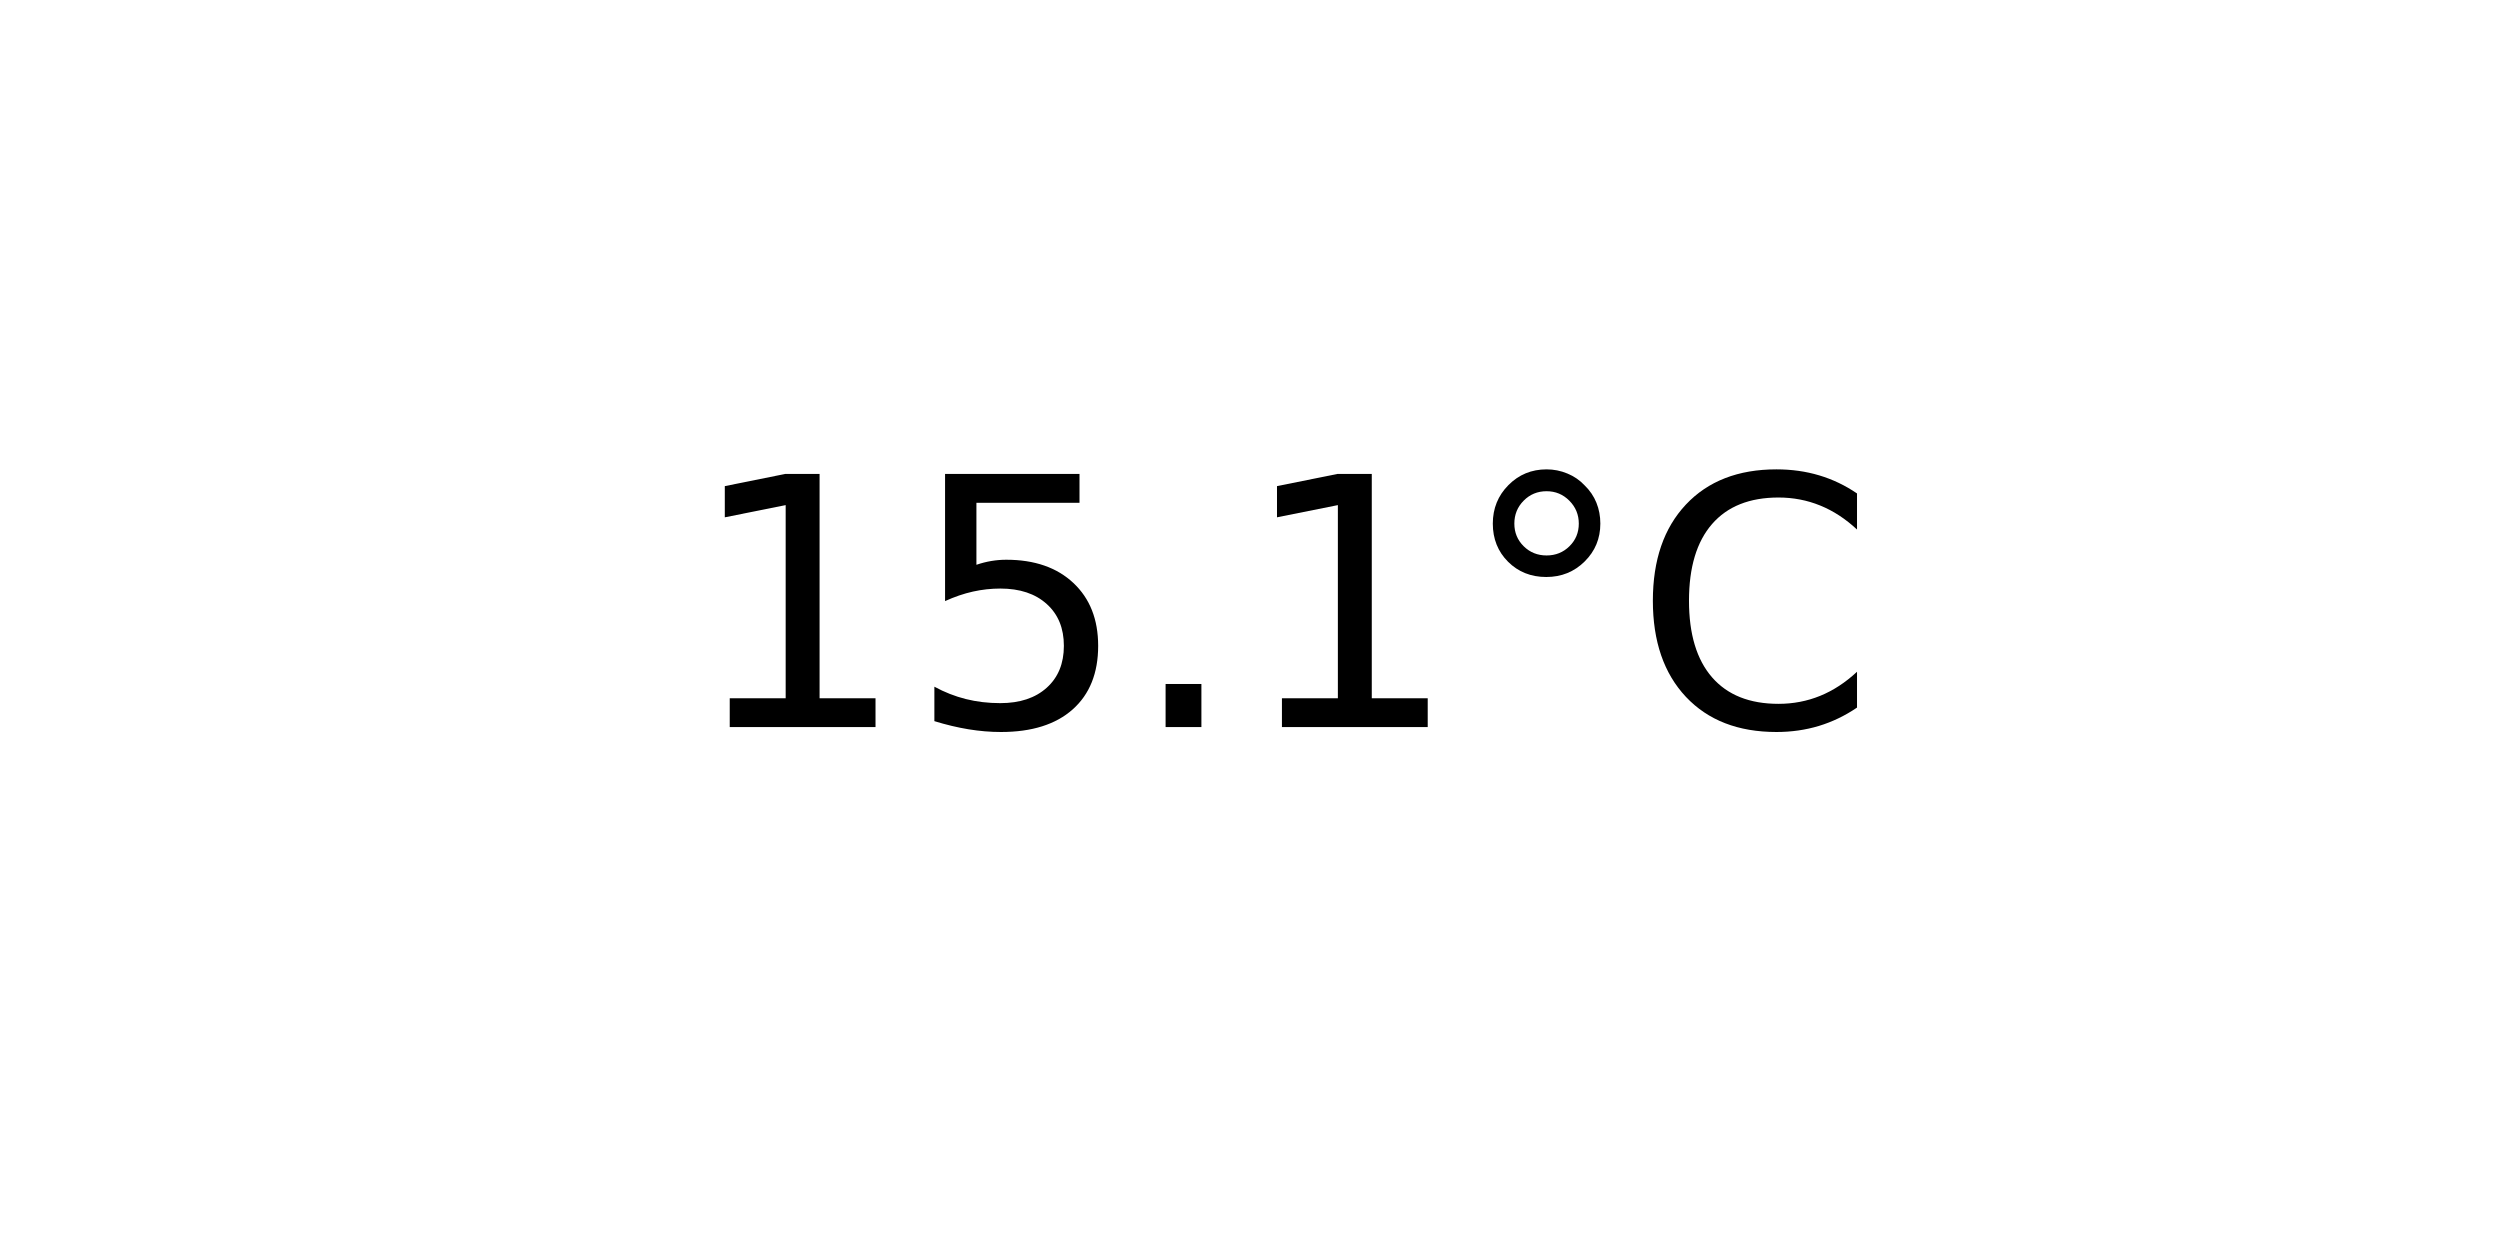
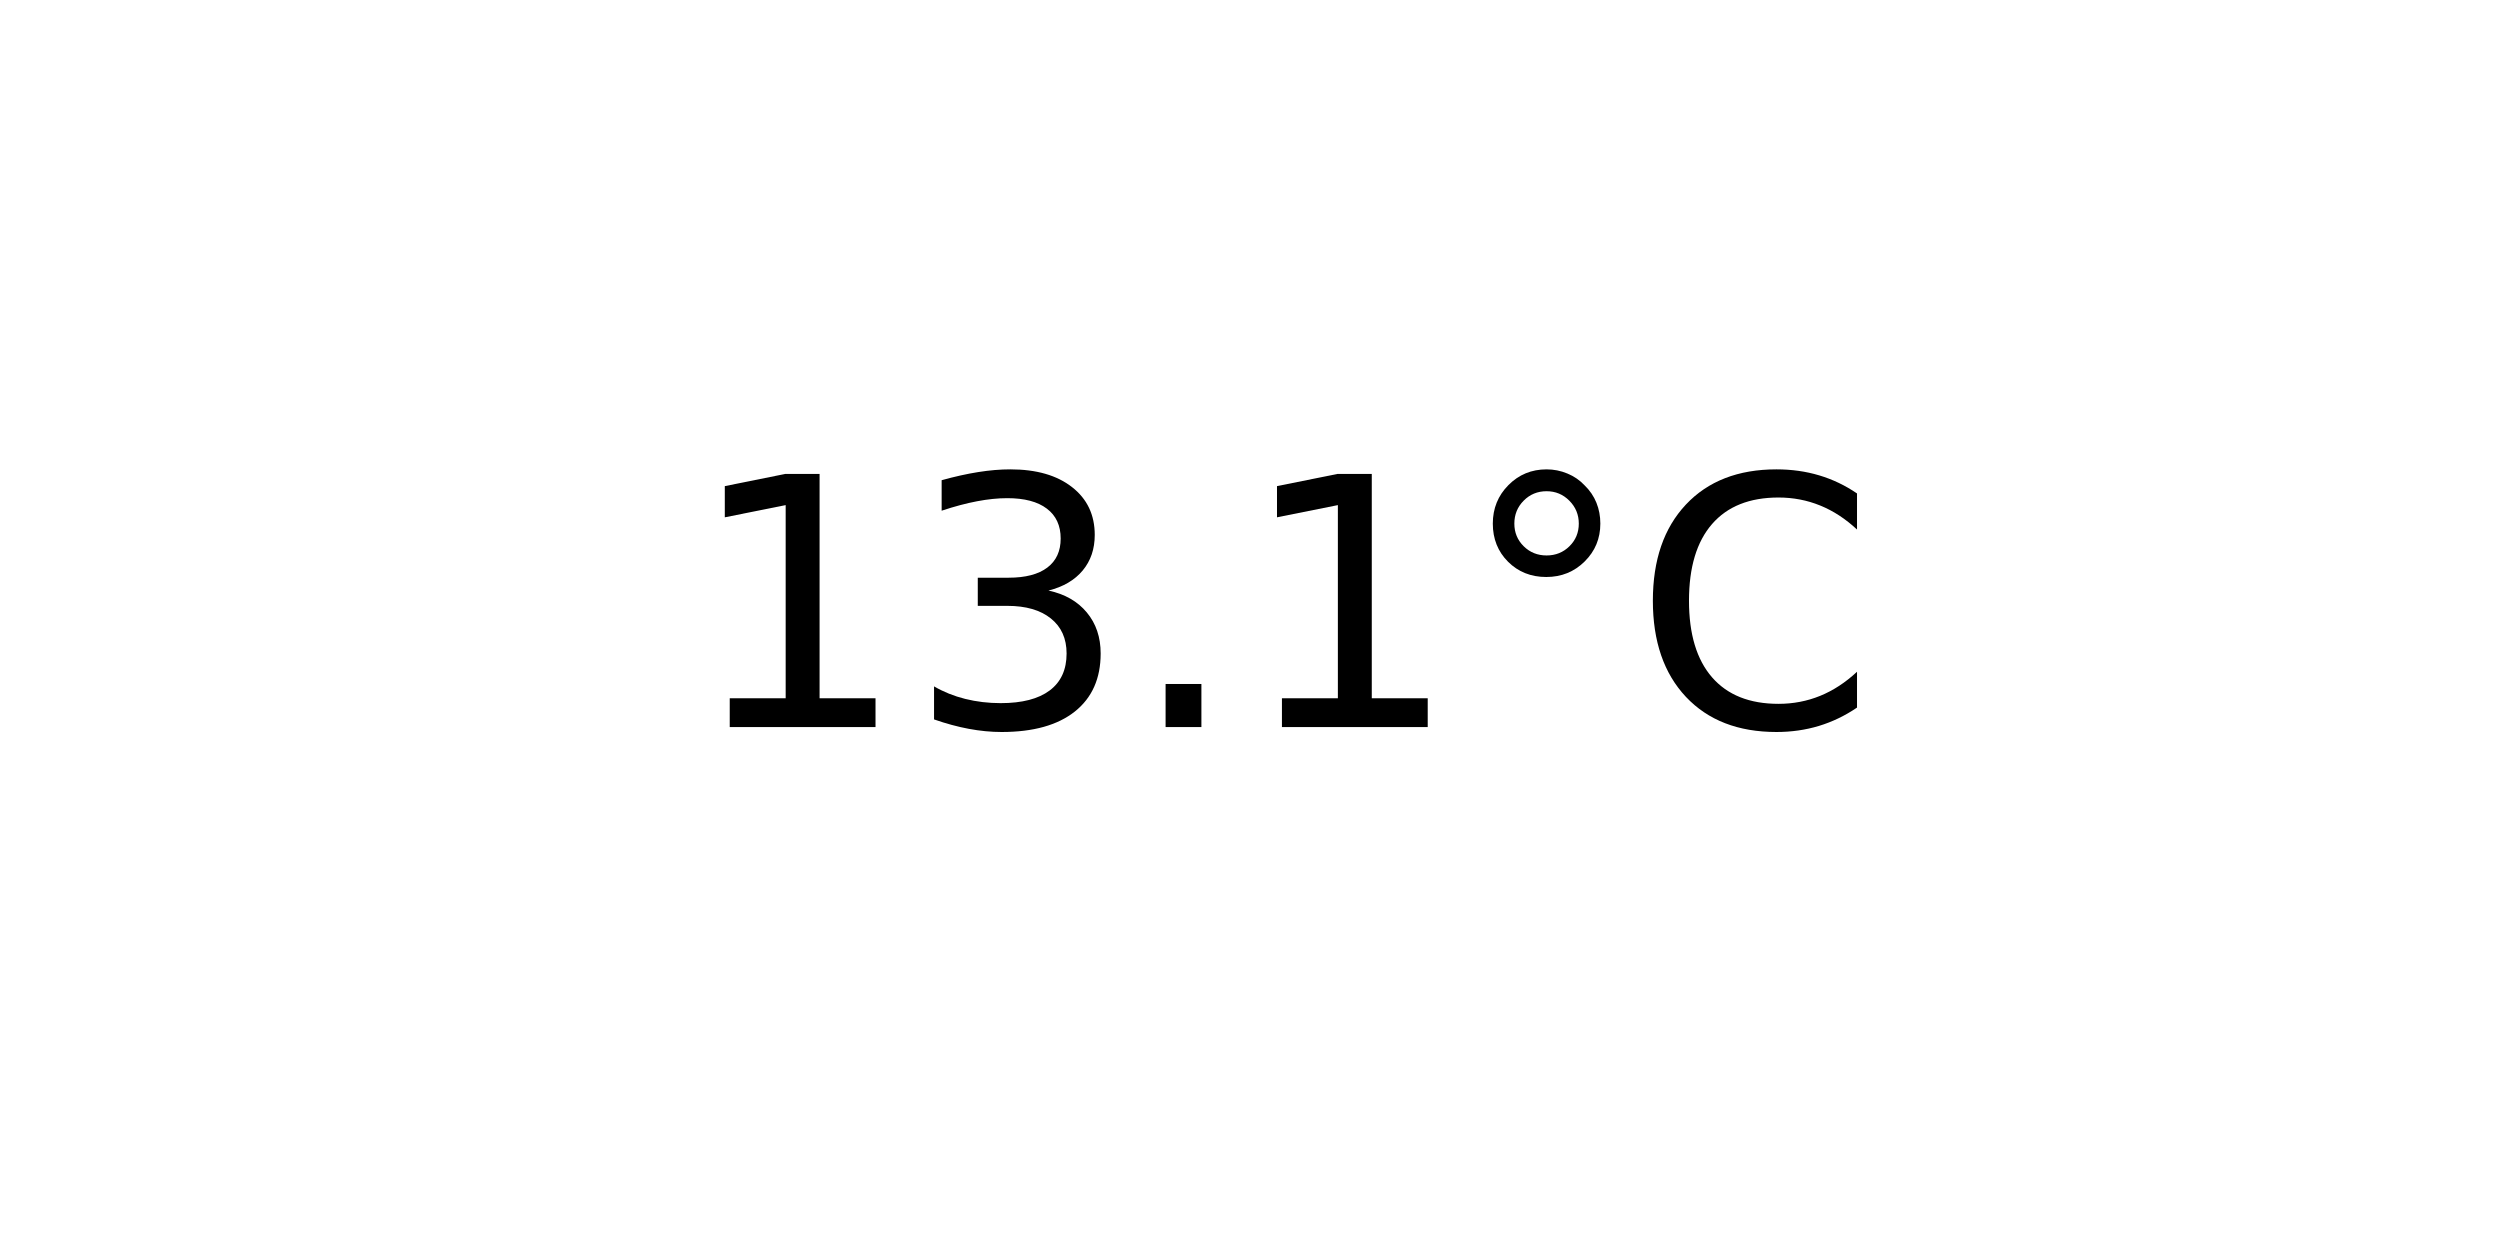
<svg xmlns="http://www.w3.org/2000/svg" xmlns:xlink="http://www.w3.org/1999/xlink" width="72pt" height="36pt" viewBox="0 0 72 36" version="1.1">
  <defs>
    <style type="text/css">*{stroke-linejoin: round; stroke-linecap: butt}</style>
  </defs>
  <g id="figure_1">
    <g id="axes_1">
      <g id="text_1">
        <g transform="translate(19.77578 20.93937) scale(0.1 -0.1)">
          <defs>
            <path id="DejaVuSans-31" d="M 794 531  L 1825 531  L 1825 4091  L 703 3866  L 703 4441  L 1819 4666  L 2450 4666  L 2450 531  L 3481 531  L 3481 0  L 794 0  L 794 531  z " transform="scale(0.015625)" />
-             <path id="DejaVuSans-35" d="M 691 4666  L 3169 4666  L 3169 4134  L 1269 4134  L 1269 2991  Q 1406 3038 1543 3061  Q 1681 3084 1819 3084  Q 2600 3084 3056 2656  Q 3513 2228 3513 1497  Q 3513 744 3044 326  Q 2575 -91 1722 -91  Q 1428 -91 1123 -41  Q 819 9 494 109  L 494 744  Q 775 591 1075 516  Q 1375 441 1709 441  Q 2250 441 2565 725  Q 2881 1009 2881 1497  Q 2881 1984 2565 2268  Q 2250 2553 1709 2553  Q 1456 2553 1204 2497  Q 953 2441 691 2322  L 691 4666  z " transform="scale(0.015625)" />
+             <path id="DejaVuSans-33" d="M 2597 2516  Q 3050 2419 3304 2112  Q 3559 1806 3559 1356  Q 3559 666 3084 287  Q 2609 -91 1734 -91  Q 1441 -91 1130 -33  Q 819 25 488 141  L 488 750  Q 750 597 1062 519  Q 1375 441 1716 441  Q 2309 441 2620 675  Q 2931 909 2931 1356  Q 2931 1769 2642 2001  Q 2353 2234 1838 2234  L 1294 2234  L 1294 2753  L 1863 2753  Q 2328 2753 2575 2939  Q 2822 3125 2822 3475  Q 2822 3834 2567 4026  Q 2313 4219 1838 4219  Q 1578 4219 1281 4162  Q 984 4106 628 3988  L 628 4550  Q 988 4650 1302 4700  Q 1616 4750 1894 4750  Q 2613 4750 3031 4423  Q 3450 4097 3450 3541  Q 3450 3153 3228 2886  Q 3006 2619 2597 2516  z " transform="scale(0.015625)" />
            <path id="DejaVuSans-2e" d="M 684 794  L 1344 794  L 1344 0  L 684 0  L 684 794  z " transform="scale(0.015625)" />
            <path id="DejaVuSans-b0" d="M 1600 4347  Q 1350 4347 1178 4173  Q 1006 4000 1006 3750  Q 1006 3503 1178 3333  Q 1350 3163 1600 3163  Q 1850 3163 2022 3333  Q 2194 3503 2194 3750  Q 2194 3997 2020 4172  Q 1847 4347 1600 4347  z M 1600 4750  Q 1800 4750 1984 4673  Q 2169 4597 2303 4453  Q 2447 4313 2519 4134  Q 2591 3956 2591 3750  Q 2591 3338 2302 3052  Q 2013 2766 1594 2766  Q 1172 2766 890 3047  Q 609 3328 609 3750  Q 609 4169 896 4459  Q 1184 4750 1600 4750  z " transform="scale(0.015625)" />
            <path id="DejaVuSans-43" d="M 4122 4306  L 4122 3641  Q 3803 3938 3442 4084  Q 3081 4231 2675 4231  Q 1875 4231 1450 3742  Q 1025 3253 1025 2328  Q 1025 1406 1450 917  Q 1875 428 2675 428  Q 3081 428 3442 575  Q 3803 722 4122 1019  L 4122 359  Q 3791 134 3420 21  Q 3050 -91 2638 -91  Q 1578 -91 968 557  Q 359 1206 359 2328  Q 359 3453 968 4101  Q 1578 4750 2638 4750  Q 3056 4750 3426 4639  Q 3797 4528 4122 4306  z " transform="scale(0.015625)" />
          </defs>
          <use xlink:href="#DejaVuSans-31" />
-           <use xlink:href="#DejaVuSans-35" x="63.623" />
+           <use xlink:href="#DejaVuSans-33" x="63.623" />
          <use xlink:href="#DejaVuSans-2e" x="127.246" />
          <use xlink:href="#DejaVuSans-31" x="159.033" />
          <use xlink:href="#DejaVuSans-b0" x="222.656" />
          <use xlink:href="#DejaVuSans-43" x="272.656" />
        </g>
      </g>
    </g>
  </g>
</svg>
